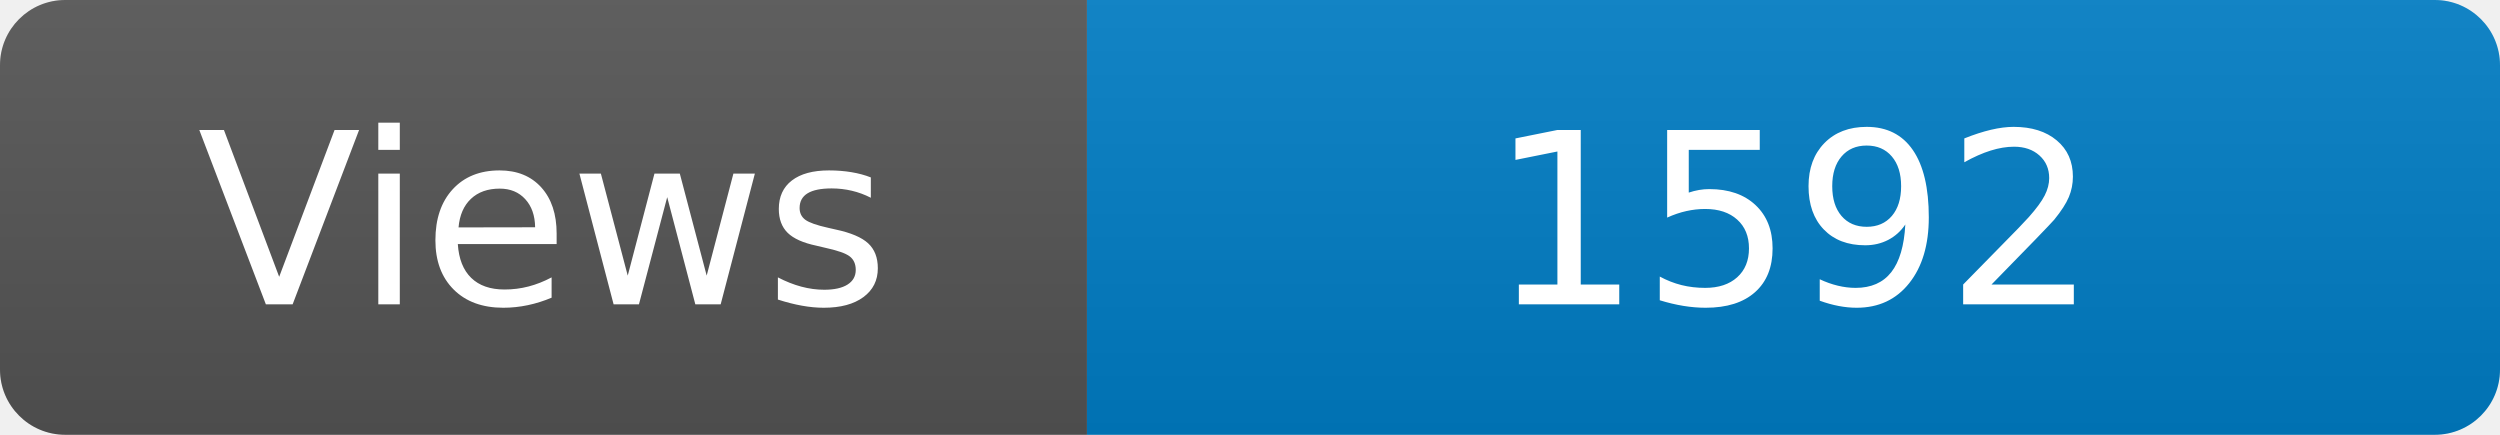
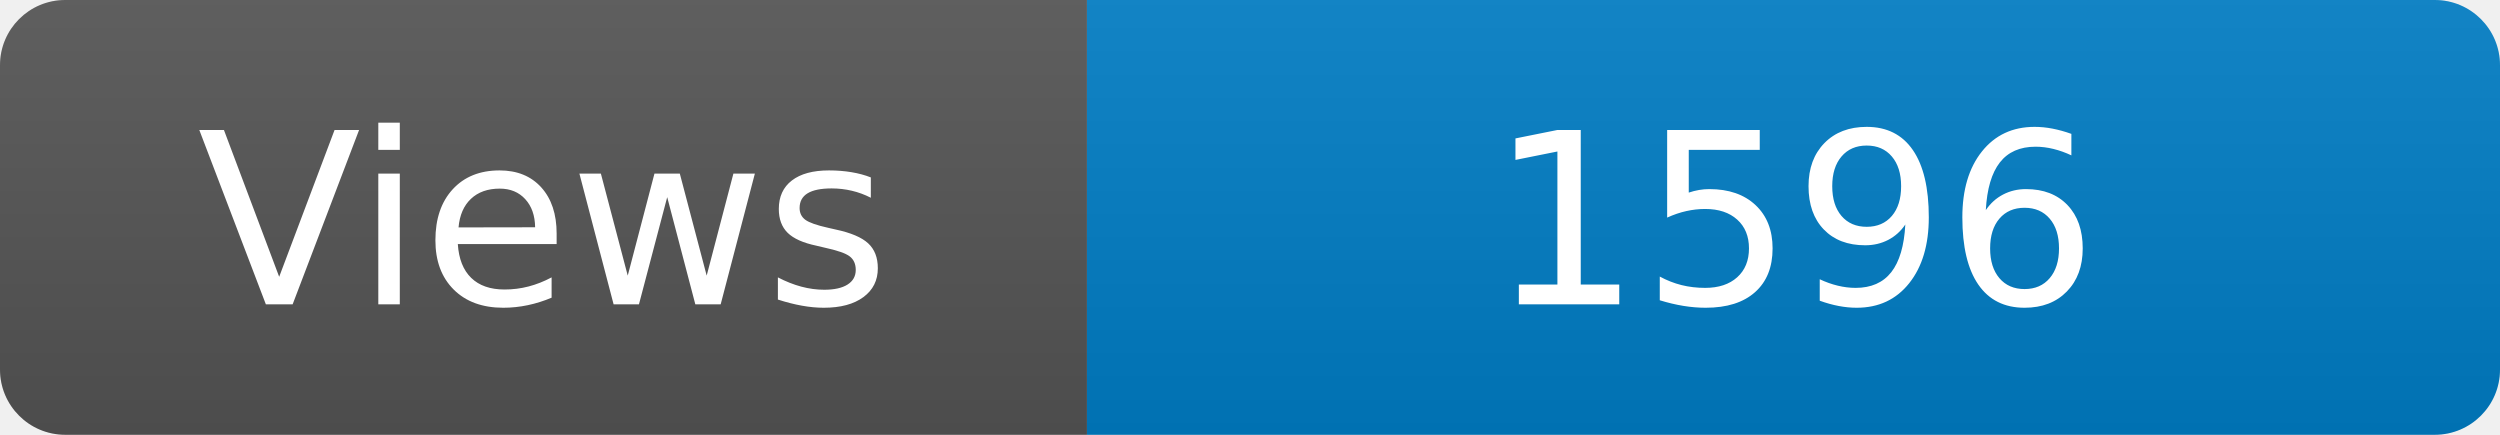
<svg xmlns="http://www.w3.org/2000/svg" width="115" height="20" role="img" aria-label="Maintained?: yes">
  <linearGradient id="s" x2="0" y2="100%">
    <stop offset="0" stop-color="#bbb" stop-opacity=".1" />
    <stop offset="1" stop-opacity=".1" />
  </linearGradient>
  <clipPath id="r">
    <rect width="115" height="20" rx="3" fill="#fff" />
  </clipPath>
  <g clip-path="url(#r)">
    <rect width="50" height="20" fill="#555" />
    <rect x="50" width="160" height="20" fill="#007ec6" />
    <rect width="115" height="20" fill="url(#s)" />
  </g>
  <g fill="#fff" text-anchor="middle" font-family="Verdana,Geneva,DejaVu Sans,sans-serif" font-size="110">
    <text x="250" y="140" transform="scale(.1)" fill="#fff">Views</text>
-     <text x="825" y="140" transform="scale(.1)" fill="#fff">1592</text>
+     <text x="825" y="140" transform="scale(.1)" fill="#fff">1596</text>
  </g>
</svg>
